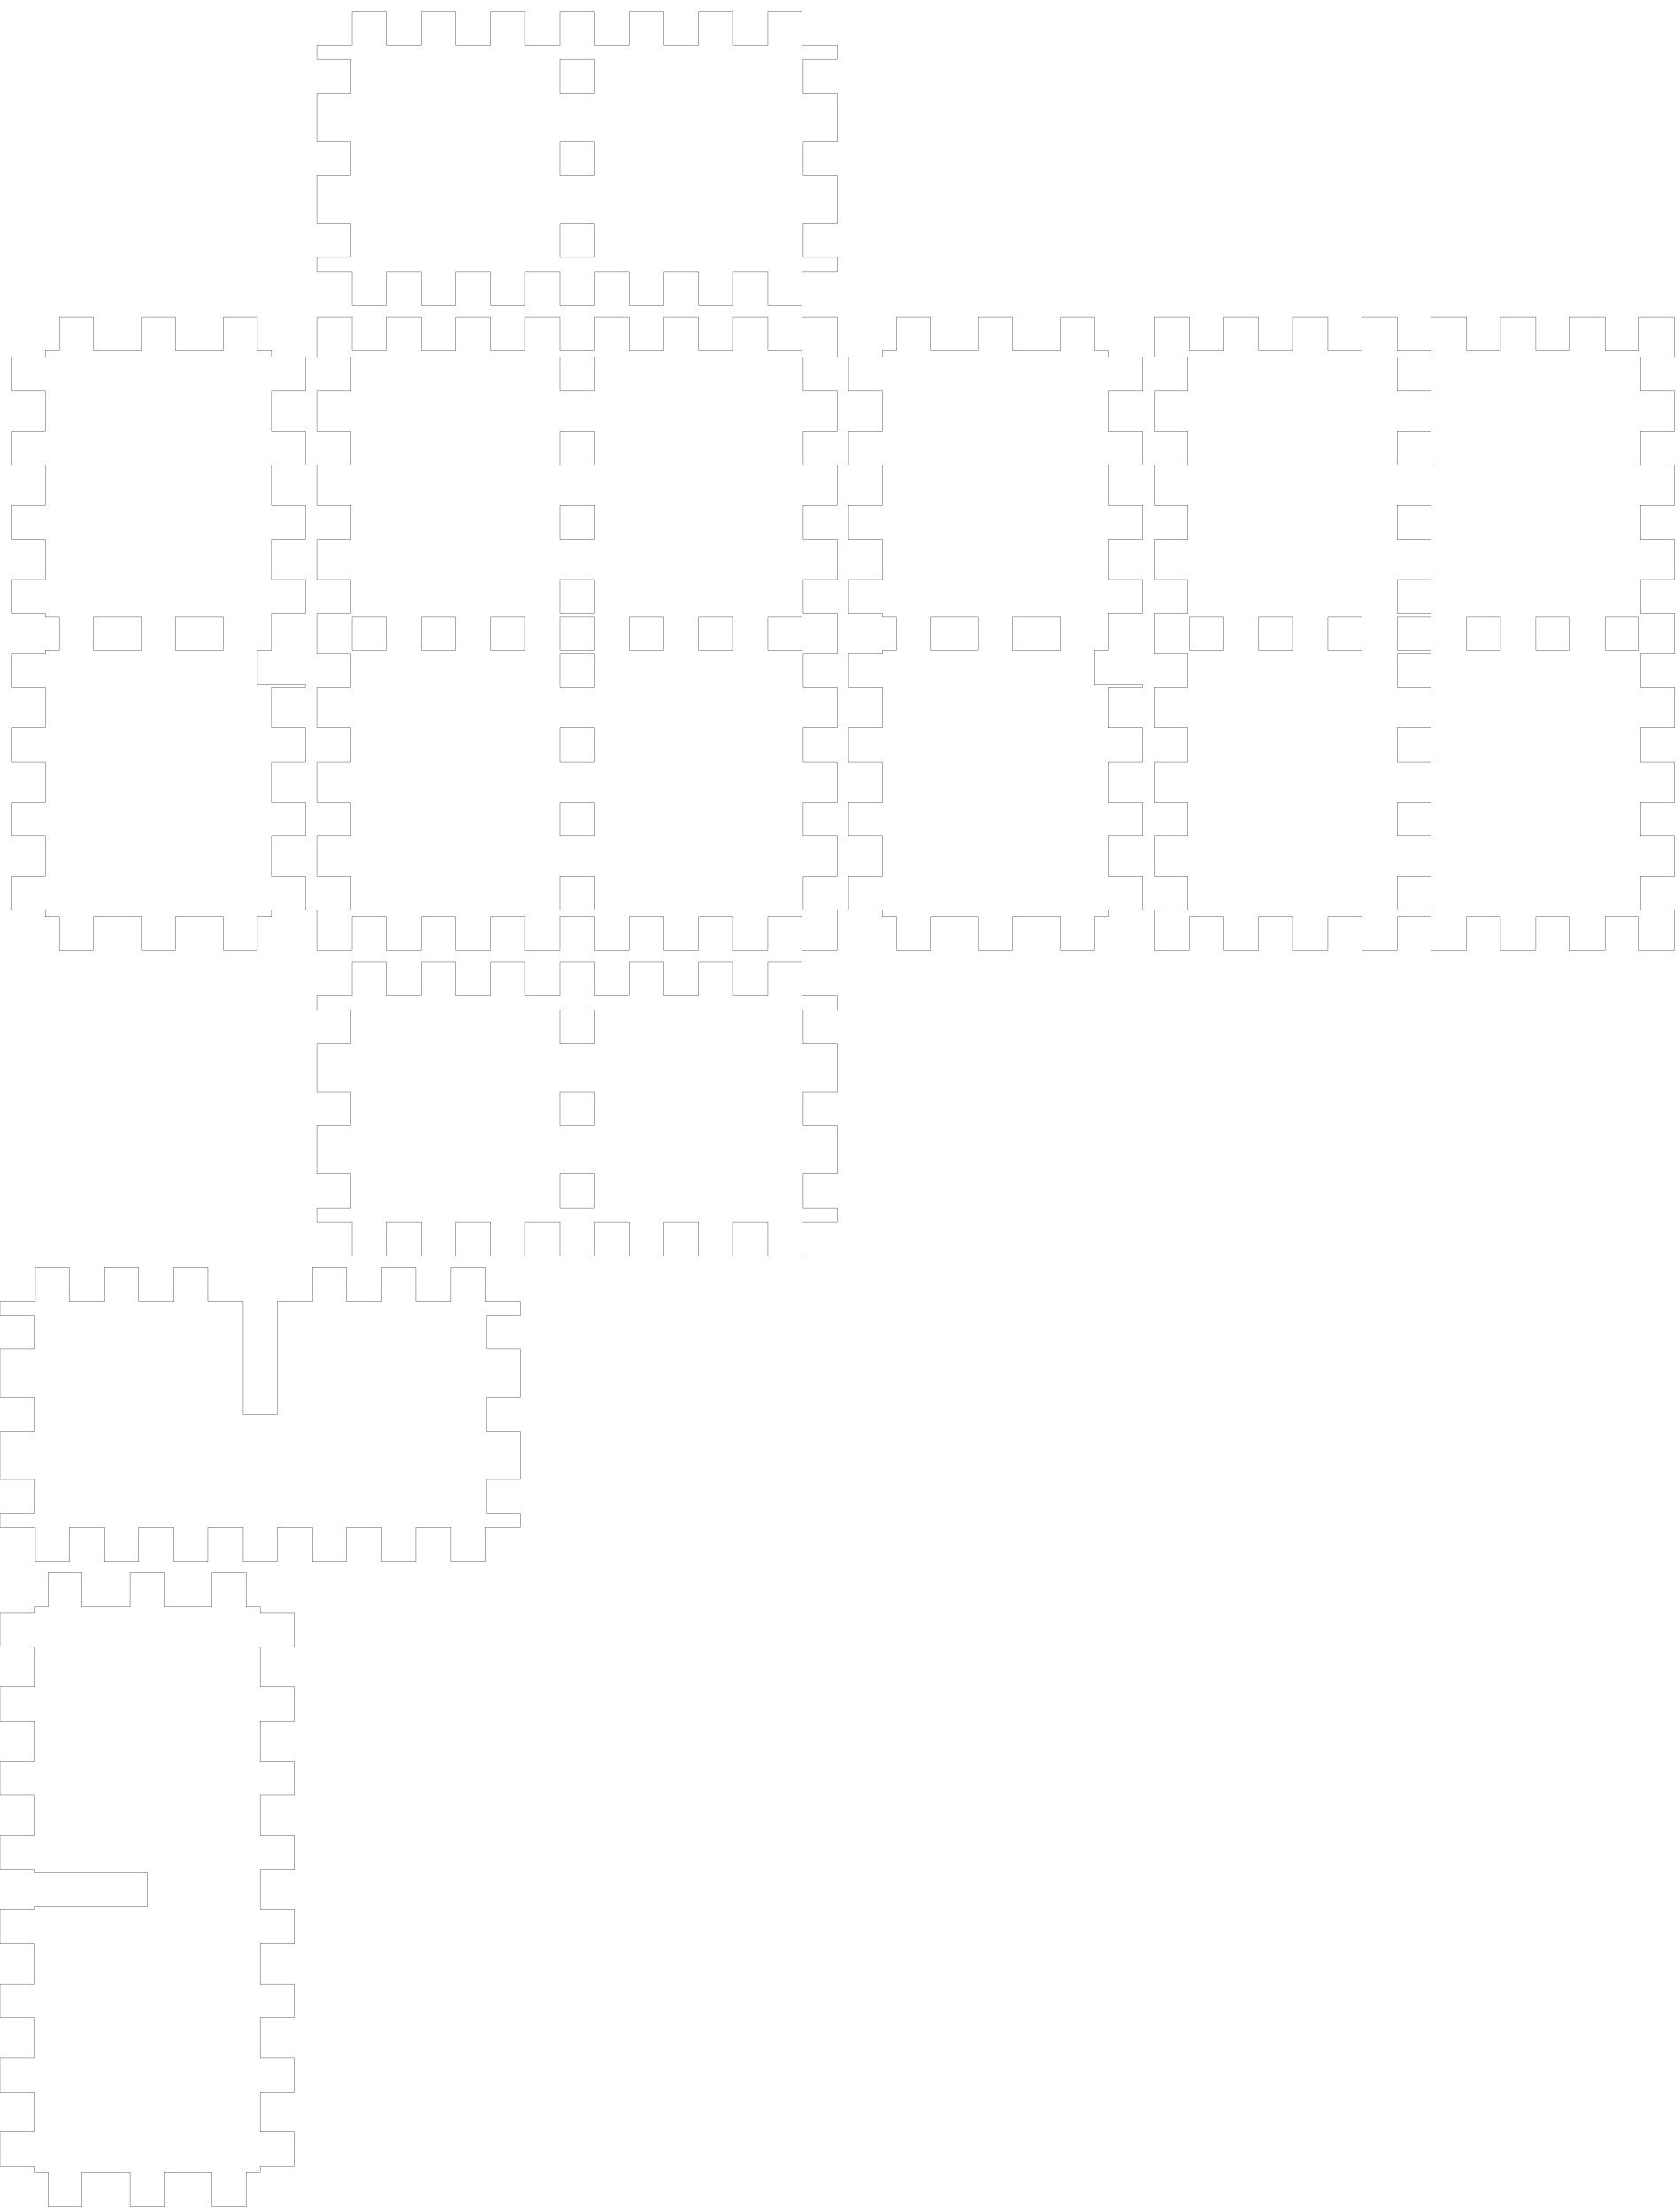
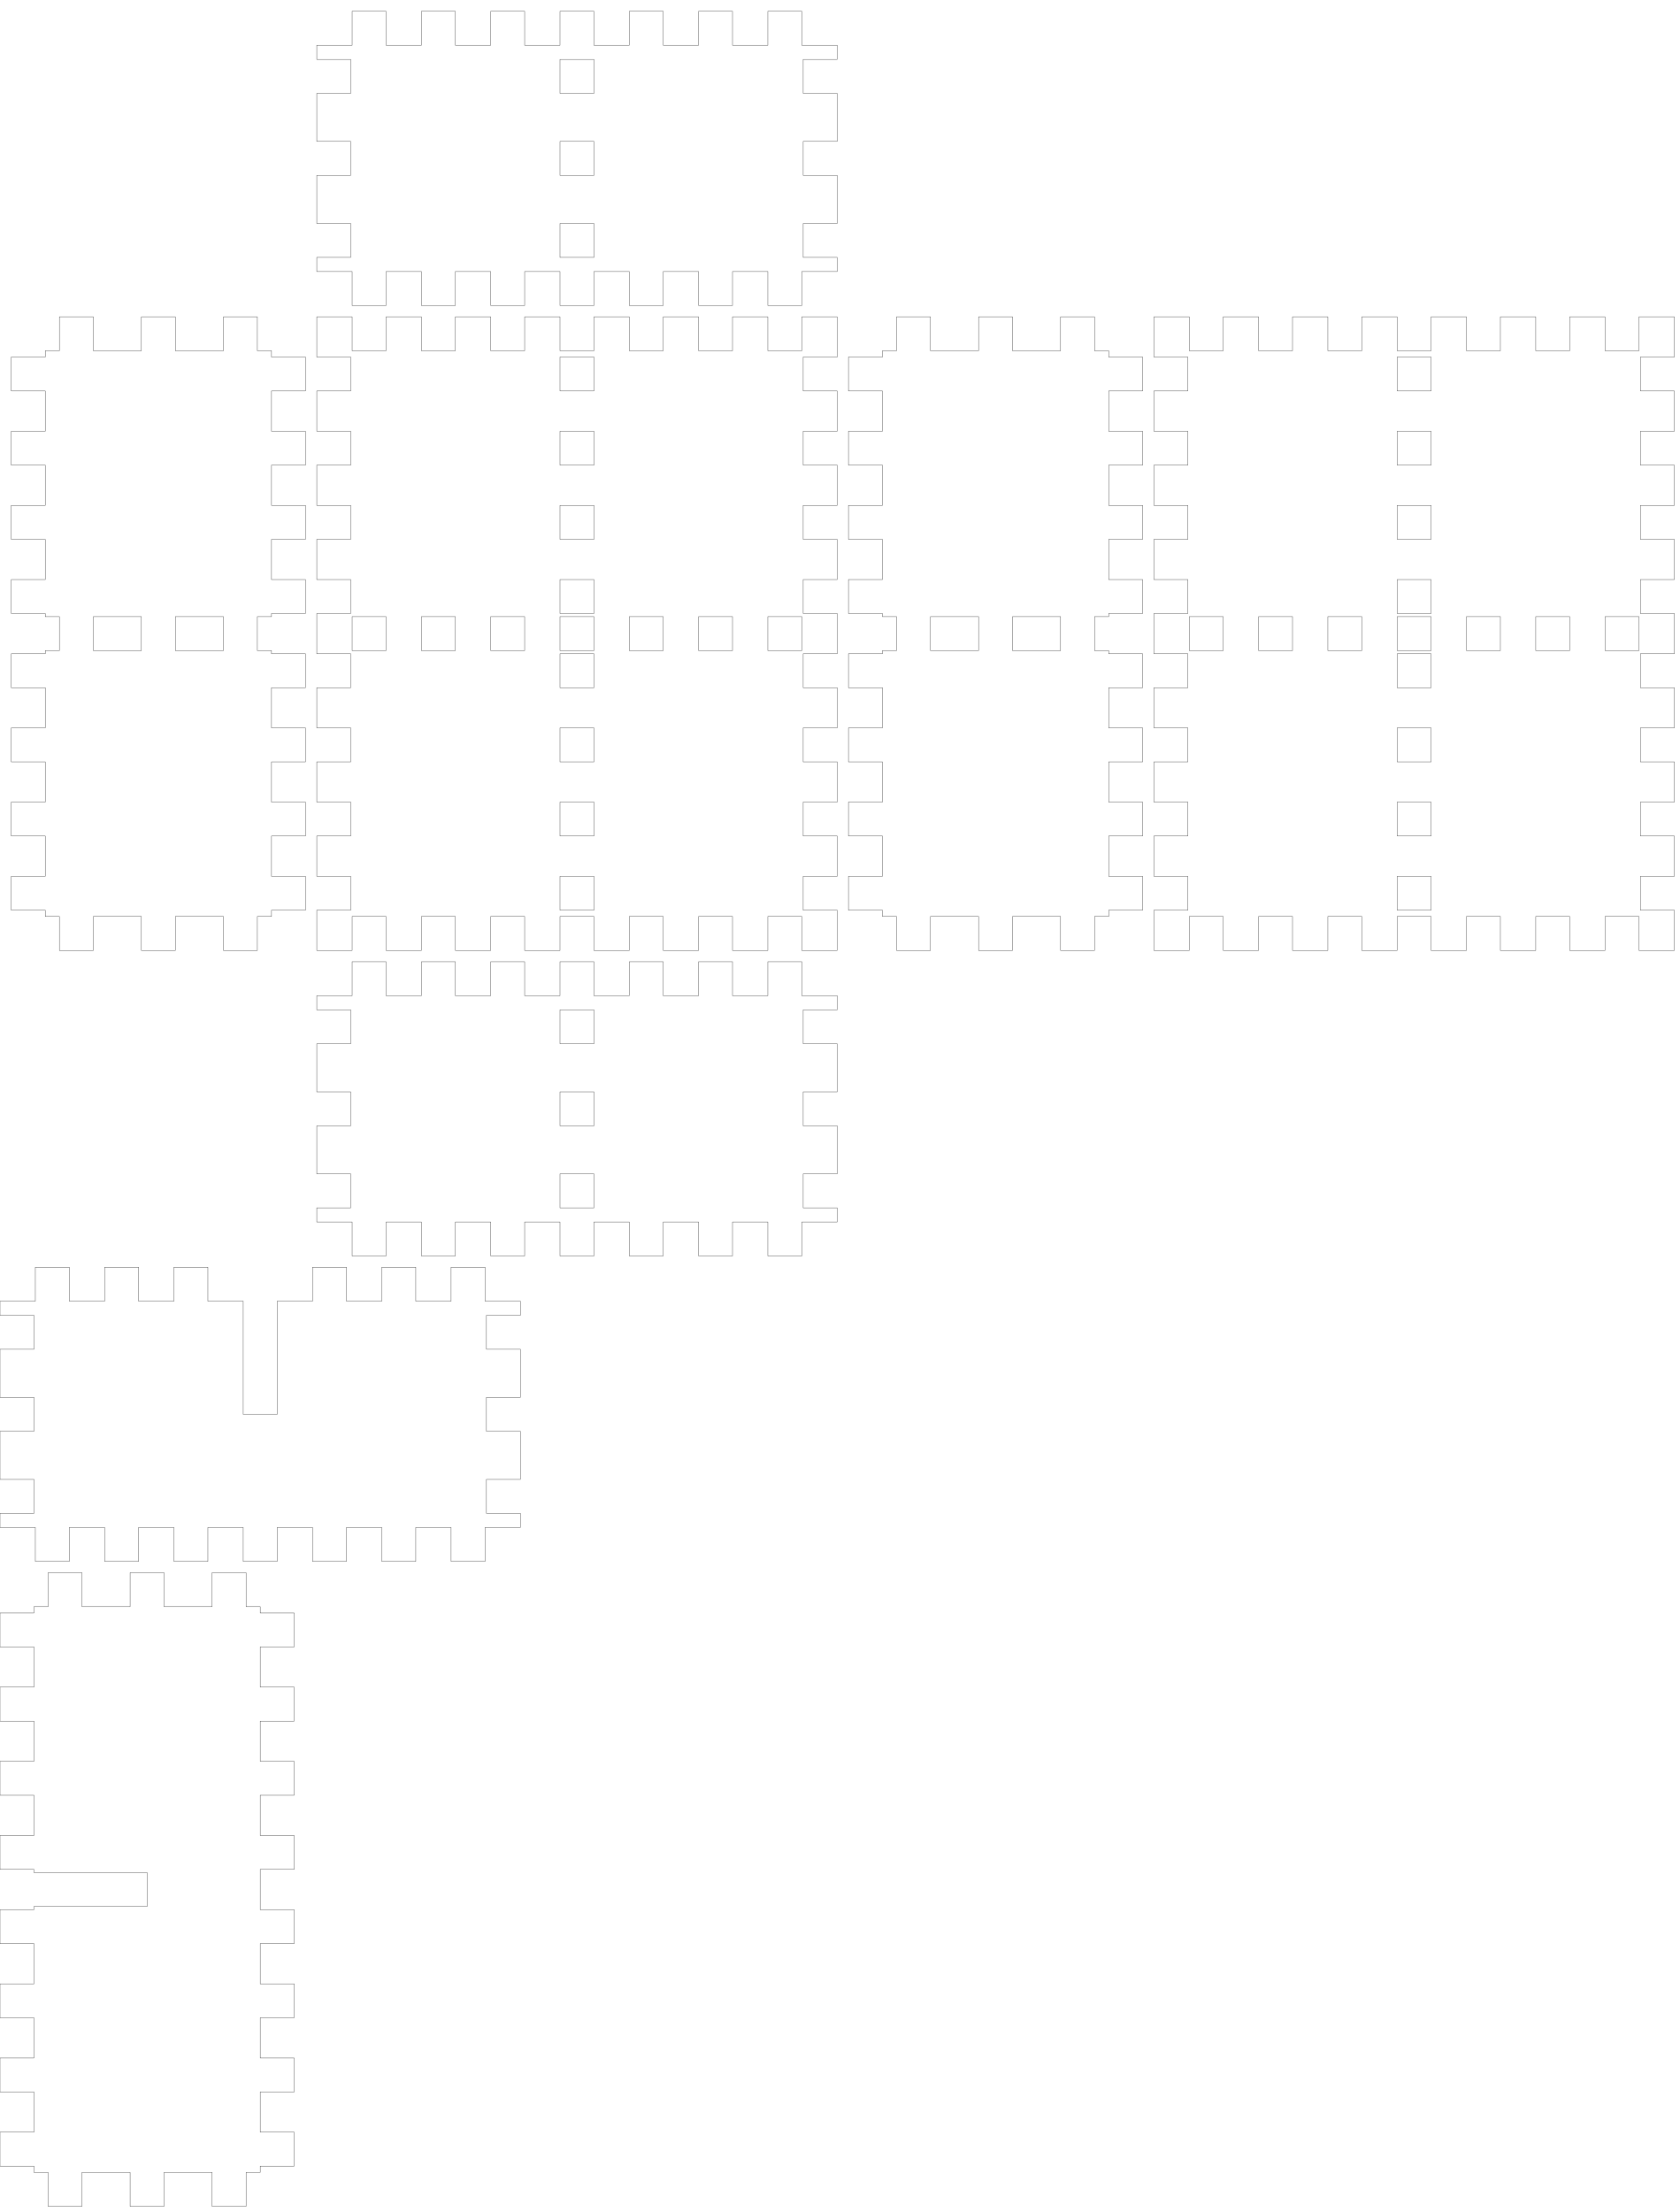
<svg xmlns="http://www.w3.org/2000/svg" width="297mm" height="391mm" viewBox="0 0 297 391" version="1.1" id="svg5">
  <defs id="defs2" />
  <g id="layer1">
-     <path id="piece_001" style="fill:none;stroke:#000000;stroke-width:0.051" d="M 56 178.5 L 62 178.5 L 62 184.5 L 56 184.5 L 56 193 L 62 193 L 62 199 L 56 199 L 56 207.5 L 62 207.5 L 62 213.5 L 56 213.5 L 56 216 L 62.25 216 L 62.25 222 L 68.25 222 L 68.25 216 L 74.5 216 L 74.5 222 L 80.5 222 L 80.5 216 L 86.75 216 L 86.75 222 L 92.75 222 L 92.75 216 L 99 216 L 99 222 L 105 222 L 105 216 L 111.25 216 L 111.25 222 L 117.25 222 L 117.25 216 L 123.5 216 L 123.5 222 L 129.5 222 L 129.5 216 L 135.75 216 L 135.75 222 L 141.75 222 L 141.75 216 L 148 216 L 148 213.5 L 142 213.5 L 142 207.5 L 148 207.5 L 148 199 L 142 199 L 142 193 L 148 193 L 148 184.5 L 142 184.5 L 142 178.5 L 148 178.5 L 148 176 L 141.75 176 L 141.75 170 L 135.75 170 L 135.75 176 L 129.5 176 L 129.5 170 L 123.5 170 L 123.5 176 L 117.25 176 L 117.25 170 L 111.25 170 L 111.25 176 L 105 176 L 105 170 L 99 170 L 99 176 L 92.75 176 L 92.75 170 L 86.75 170 L 86.75 176 L 80.5 176 L 80.5 170 L 74.5 170 L 74.5 176 L 68.25 176 L 68.25 170 L 62.25 170 L 62.25 176 L 56 176 L 56 178.5 Z M 99 178.5 L 105 178.5 L 105 184.5 L 99 184.5 L 99 178.5 Z M 99 199 L 99 193 L 105 193 L 105 199 L 99 199 Z M 99 213.5 L 99 207.5 L 105 207.5 L 105 213.5 L 99 213.5 Z" />
+     <path id="piece_001" style="fill:none;stroke:#000000;stroke-width:0.051" d="M 56 178.5 L 62 178.5 L 62 184.5 L 56 184.5 L 56 193 L 62 193 L 62 199 L 56 199 L 56 207.5 L 62 207.5 L 62 213.5 L 56 213.5 L 56 216 L 62.25 216 L 62.25 222 L 68.25 222 L 68.25 216 L 74.5 216 L 74.5 222 L 80.5 222 L 80.5 216 L 86.75 216 L 86.75 222 L 92.75 222 L 92.75 216 L 99 216 L 99 222 L 105 222 L 105 216 L 111.25 216 L 111.25 222 L 117.25 222 L 117.25 216 L 123.5 216 L 123.5 222 L 129.5 222 L 129.5 216 L 135.75 216 L 135.75 222 L 141.75 222 L 141.75 216 L 148 216 L 148 213.5 L 142 213.5 L 142 207.5 L 148 207.5 L 148 199 L 142 199 L 142 193 L 148 193 L 148 184.5 L 142 184.5 L 142 178.5 L 148 178.5 L 148 176 L 141.75 176 L 141.75 170 L 135.75 170 L 135.75 176 L 129.5 176 L 129.5 170 L 123.5 170 L 123.5 176 L 117.25 176 L 117.25 170 L 111.25 170 L 111.25 176 L 105 176 L 105 170 L 99 170 L 99 176 L 92.75 176 L 92.75 170 L 86.75 170 L 86.75 176 L 80.5 176 L 80.5 170 L 74.5 170 L 74.5 176 L 68.25 176 L 68.25 170 L 62.25 170 L 62.25 176 L 56 176 L 56 178.5 Z M 99 178.5 L 105 178.5 L 105 184.5 L 99 184.5 L 99 178.5 Z M 99 193 L 105 193 L 105 199 L 99 199 L 99 193 Z M 99 207.5 L 105 207.5 L 105 213.5 L 99 213.5 L 99 207.5 Z" />
    <path id="xdivider_001" style="fill:none;stroke:#000000;stroke-width:0.051" d="M 0 232.5 L 6 232.5 L 6 238.5 L 0 238.5 L 0 247 L 6 247 L 6 253 L 0 253 L 0 261.5 L 6 261.5 L 6 267.5 L 0 267.5 L 0 270 L 6.25 270 L 6.25 276 L 12.25 276 L 12.25 270 L 18.5 270 L 18.5 276 L 24.5 276 L 24.5 270 L 30.75 270 L 30.75 276 L 36.75 276 L 36.75 270 L 43 270 L 43 276 L 49 276 L 49 270 L 55.25 270 L 55.25 276 L 61.25 276 L 61.25 270 L 67.5 270 L 67.5 276 L 73.5 276 L 73.5 270 L 79.75 270 L 79.75 276 L 85.75 276 L 85.75 270 L 92 270 L 92 267.5 L 86 267.5 L 86 261.5 L 92 261.5 L 92 253 L 86 253 L 86 247 L 92 247 L 92 238.5 L 86 238.5 L 86 232.5 L 92 232.5 L 92 230 L 85.75 230 L 85.75 224 L 79.75 224 L 79.75 230 L 73.5 230 L 73.5 224 L 67.5 224 L 67.5 230 L 61.25 230 L 61.25 224 L 55.25 224 L 55.25 230 L 49 230 L 49 250 L 43 250 L 43 230 L 36.75 230 L 36.75 224 L 30.75 224 L 30.75 230 L 24.5 230 L 24.5 224 L 18.5 224 L 18.5 230 L 12.25 230 L 12.25 224 L 6.25 224 L 6.25 230 L 0 230 L 0 232.5 Z" />
-     <path id="piece_002" style="fill:none;stroke:#000000;stroke-width:0.051" d="M 8 63.111 L 2 63.111 L 2 69.111 L 8 69.111 L 8 76.222 L 2 76.222 L 2 82.222 L 8 82.222 L 8 89.333 L 2 89.333 L 2 95.333 L 8 95.333 L 8 102.444 L 2 102.444 L 2 108.444 L 8 108.444 L 8 109 L 10.5 109 L 10.5 115 L 8 115 L 8 115.556 L 2 115.556 L 2 121.556 L 8 121.556 L 8 128.667 L 2 128.667 L 2 134.667 L 8 134.667 L 8 141.778 L 2 141.778 L 2 147.778 L 8 147.778 L 8 154.889 L 2 154.889 L 2 160.889 L 8 160.889 L 8 162 L 10.5 162 L 10.5 168 L 16.5 168 L 16.5 162 L 25 162 L 25 168 L 31 168 L 31 162 L 39.5 162 L 39.5 168 L 45.5 168 L 45.5 162 L 48 162 L 48 160.889 L 54 160.889 L 54 154.889 L 48 154.889 L 48 147.778 L 54 147.778 L 54 141.778 L 48 141.778 L 48 134.667 L 54 134.667 L 54 128.667 L 48 128.667 L 48 121.556 L 54 121.556 L 54 121 L 45.5 121 L 45.5 115 L 48 115 L 48 108.444 L 54 108.444 L 54 102.444 L 48 102.444 L 48 95.333 L 54 95.333 L 54 89.333 L 48 89.333 L 48 82.222 L 54 82.222 L 54 76.222 L 48 76.222 L 48 69.111 L 54 69.111 L 54 63.111 L 48 63.111 L 48 62 L 45.5 62 L 45.5 56 L 39.5 56 L 39.5 62 L 31 62 L 31 56 L 25 56 L 25 62 L 16.5 62 L 16.5 56 L 10.5 56 L 10.5 62 L 8 62 L 8 63.111 Z M 25 115 L 16.5 115 L 16.5 109 L 25 109 L 25 115 Z M 39.5 115 L 31 115 L 31 109 L 39.5 109 L 39.5 115 Z" />
+     <path id="piece_002" style="fill:none;stroke:#000000;stroke-width:0.051" d="M 8 63.111 L 2 63.111 L 2 69.111 L 8 69.111 L 8 76.222 L 2 76.222 L 2 82.222 L 8 82.222 L 8 89.333 L 2 89.333 L 2 95.333 L 8 95.333 L 8 102.444 L 2 102.444 L 2 108.444 L 8 108.444 L 8 109 L 10.5 109 L 10.5 115 L 8 115 L 8 115.556 L 2 115.556 L 2 121.556 L 8 121.556 L 8 128.667 L 2 128.667 L 2 134.667 L 8 134.667 L 8 141.778 L 2 141.778 L 2 147.778 L 8 147.778 L 8 154.889 L 2 154.889 L 2 160.889 L 8 160.889 L 8 162 L 10.5 162 L 10.5 168 L 16.5 168 L 16.5 162 L 25 162 L 25 168 L 31 168 L 31 162 L 39.5 162 L 39.5 168 L 45.5 168 L 45.5 162 L 48 162 L 48 160.889 L 54 160.889 L 54 154.889 L 48 154.889 L 48 147.778 L 54 147.778 L 54 141.778 L 48 141.778 L 48 134.667 L 54 134.667 L 54 128.667 L 48 128.667 L 48 121.556 L 54 121.556 L 54 115.556 L 48 115.556 L 48 115 L 45.5 115 L 45.5 109 L 48 109 L 48 108.444 L 54 108.444 L 54 102.444 L 48 102.444 L 48 95.333 L 54 95.333 L 54 89.333 L 48 89.333 L 48 82.222 L 54 82.222 L 54 76.222 L 48 76.222 L 48 69.111 L 54 69.111 L 54 63.111 L 48 63.111 L 48 62 L 45.5 62 L 45.5 56 L 39.5 56 L 39.5 62 L 31 62 L 31 56 L 25 56 L 25 62 L 16.5 62 L 16.5 56 L 10.5 56 L 10.5 62 L 8 62 L 8 63.111 Z M 16.5 109 L 25 109 L 25 115 L 16.5 115 L 16.5 109 Z M 31 109 L 39.5 109 L 39.5 115 L 31 115 L 31 109 Z" />
    <path id="ydivider_001" style="fill:none;stroke:#000000;stroke-width:0.051" d="M 6 285.111 L 0 285.111 L 0 291.111 L 6 291.111 L 6 298.222 L 0 298.222 L 0 304.222 L 6 304.222 L 6 311.333 L 0 311.333 L 0 317.333 L 6 317.333 L 6 324.444 L 0 324.444 L 0 330.444 L 6 330.444 L 6 331 L 26 331 L 26 337 L 6 337 L 6 337.556 L 0 337.556 L 0 343.556 L 6 343.556 L 6 350.667 L 0 350.667 L 0 356.667 L 6 356.667 L 6 363.778 L 0 363.778 L 0 369.778 L 6 369.778 L 6 376.889 L 0 376.889 L 0 382.889 L 6 382.889 L 6 384 L 8.5 384 L 8.5 390 L 14.5 390 L 14.5 384 L 23 384 L 23 390 L 29 390 L 29 384 L 37.5 384 L 37.5 390 L 43.5 390 L 43.5 384 L 46 384 L 46 382.889 L 52 382.889 L 52 376.889 L 46 376.889 L 46 369.778 L 52 369.778 L 52 363.778 L 46 363.778 L 46 356.667 L 52 356.667 L 52 350.667 L 46 350.667 L 46 343.556 L 52 343.556 L 52 337.556 L 46 337.556 L 46 330.444 L 52 330.444 L 52 324.444 L 46 324.444 L 46 317.333 L 52 317.333 L 52 311.333 L 46 311.333 L 46 304.222 L 52 304.222 L 52 298.222 L 46 298.222 L 46 291.111 L 52 291.111 L 52 285.111 L 46 285.111 L 46 284 L 43.5 284 L 43.5 278 L 37.5 278 L 37.5 284 L 29 284 L 29 278 L 23 278 L 23 284 L 14.5 284 L 14.5 278 L 8.5 278 L 8.5 284 L 6 284 L 6 285.111 Z" />
-     <path id="piece_003" style="fill:none;stroke:#000000;stroke-width:0.051" d="M 56 63.111 L 62 63.111 L 62 69.111 L 56 69.111 L 56 76.222 L 62 76.222 L 62 82.222 L 56 82.222 L 56 89.333 L 62 89.333 L 62 95.333 L 56 95.333 L 56 102.444 L 62 102.444 L 62 108.444 L 56 108.444 L 56 115.556 L 62 115.556 L 62 121.556 L 56 121.556 L 56 128.667 L 62 128.667 L 62 134.667 L 56 134.667 L 56 141.778 L 62 141.778 L 62 147.778 L 56 147.778 L 56 154.889 L 62 154.889 L 62 160.889 L 56 160.889 L 56 168 L 62.25 168 L 62.25 162 L 68.25 162 L 68.25 168 L 74.5 168 L 74.5 162 L 80.5 162 L 80.5 168 L 86.75 168 L 86.75 162 L 92.75 162 L 92.75 168 L 99 168 L 99 162 L 105 162 L 105 168 L 111.25 168 L 111.25 162 L 117.25 162 L 117.25 168 L 123.5 168 L 123.5 162 L 129.5 162 L 129.5 168 L 135.75 168 L 135.75 162 L 141.75 162 L 141.75 168 L 148 168 L 148 160.889 L 142 160.889 L 142 154.889 L 148 154.889 L 148 147.778 L 142 147.778 L 142 141.778 L 148 141.778 L 148 134.667 L 142 134.667 L 142 128.667 L 148 128.667 L 148 121.556 L 142 121.556 L 142 115.556 L 148 115.556 L 148 108.444 L 142 108.444 L 142 102.444 L 148 102.444 L 148 95.333 L 142 95.333 L 142 89.333 L 148 89.333 L 148 82.222 L 142 82.222 L 142 76.222 L 148 76.222 L 148 69.111 L 142 69.111 L 142 63.111 L 148 63.111 L 148 56 L 141.75 56 L 141.75 62 L 135.75 62 L 135.75 56 L 129.5 56 L 129.5 62 L 123.5 62 L 123.5 56 L 117.25 56 L 117.25 62 L 111.25 62 L 111.25 56 L 105 56 L 105 62 L 99 62 L 99 56 L 92.75 56 L 92.75 62 L 86.75 62 L 86.75 56 L 80.5 56 L 80.5 62 L 74.5 62 L 74.5 56 L 68.25 56 L 68.25 62 L 62.25 62 L 62.25 56 L 56 56 L 56 63.111 Z M 105 69.111 L 99 69.111 L 99 63.111 L 105 63.111 L 105 69.111 Z M 105 76.222 L 105 82.222 L 99 82.222 L 99 76.222 L 105 76.222 Z M 105 89.333 L 105 95.333 L 99 95.333 L 99 89.333 L 105 89.333 Z M 105 102.444 L 105 108.444 L 99 108.444 L 99 102.444 L 105 102.444 Z M 62.25 109 L 68.25 109 L 68.25 115 L 62.25 115 L 62.25 109 Z M 74.5 109 L 80.5 109 L 80.5 115 L 74.5 115 L 74.5 109 Z M 86.75 109 L 92.75 109 L 92.75 115 L 86.75 115 L 86.75 109 Z M 99 109 L 105 109 L 105 115 L 99 115 L 99 109 Z M 111.25 109 L 117.25 109 L 117.25 115 L 111.25 115 L 111.25 109 Z M 123.5 109 L 129.5 109 L 129.5 115 L 123.5 115 L 123.5 109 Z M 135.75 109 L 141.75 109 L 141.75 115 L 135.75 115 L 135.75 109 Z M 105 115.556 L 105 121.556 L 99 121.556 L 99 115.556 L 105 115.556 Z M 105 128.667 L 105 134.667 L 99 134.667 L 99 128.667 L 105 128.667 Z M 105 141.778 L 105 147.778 L 99 147.778 L 99 141.778 L 105 141.778 Z M 105 154.889 L 105 160.889 L 99 160.889 L 99 154.889 L 105 154.889 Z" />
-     <path id="piece_004" style="fill:none;stroke:#000000;stroke-width:0.051" d="M 156 63.111 L 150 63.111 L 150 69.111 L 156 69.111 L 156 76.222 L 150 76.222 L 150 82.222 L 156 82.222 L 156 89.333 L 150 89.333 L 150 95.333 L 156 95.333 L 156 102.444 L 150 102.444 L 150 108.444 L 156 108.444 L 156 109 L 158.5 109 L 158.5 115 L 156 115 L 156 115.556 L 150 115.556 L 150 121.556 L 156 121.556 L 156 128.667 L 150 128.667 L 150 134.667 L 156 134.667 L 156 141.778 L 150 141.778 L 150 147.778 L 156 147.778 L 156 154.889 L 150 154.889 L 150 160.889 L 156 160.889 L 156 162 L 158.5 162 L 158.5 168 L 164.5 168 L 164.5 162 L 173 162 L 173 168 L 179 168 L 179 162 L 187.5 162 L 187.5 168 L 193.5 168 L 193.5 162 L 196 162 L 196 160.889 L 202 160.889 L 202 154.889 L 196 154.889 L 196 147.778 L 202 147.778 L 202 141.778 L 196 141.778 L 196 134.667 L 202 134.667 L 202 128.667 L 196 128.667 L 196 121.556 L 202 121.556 L 202 121 L 193.5 121 L 193.5 115 L 196 115 L 196 108.444 L 202 108.444 L 202 102.444 L 196 102.444 L 196 95.333 L 202 95.333 L 202 89.333 L 196 89.333 L 196 82.222 L 202 82.222 L 202 76.222 L 196 76.222 L 196 69.111 L 202 69.111 L 202 63.111 L 196 63.111 L 196 62 L 193.5 62 L 193.5 56 L 187.5 56 L 187.5 62 L 179 62 L 179 56 L 173 56 L 173 62 L 164.5 62 L 164.5 56 L 158.5 56 L 158.5 62 L 156 62 L 156 63.111 Z M 173 115 L 164.5 115 L 164.5 109 L 173 109 L 173 115 Z M 187.5 115 L 179 115 L 179 109 L 187.5 109 L 187.5 115 Z" />
-     <path id="piece_005" style="fill:none;stroke:#000000;stroke-width:0.051" d="M 204 63.111 L 210 63.111 L 210 69.111 L 204 69.111 L 204 76.222 L 210 76.222 L 210 82.222 L 204 82.222 L 204 89.333 L 210 89.333 L 210 95.333 L 204 95.333 L 204 102.444 L 210 102.444 L 210 108.444 L 204 108.444 L 204 115.556 L 210 115.556 L 210 121.556 L 204 121.556 L 204 128.667 L 210 128.667 L 210 134.667 L 204 134.667 L 204 141.778 L 210 141.778 L 210 147.778 L 204 147.778 L 204 154.889 L 210 154.889 L 210 160.889 L 204 160.889 L 204 168 L 210.25 168 L 210.25 162 L 216.25 162 L 216.25 168 L 222.5 168 L 222.5 162 L 228.5 162 L 228.5 168 L 234.75 168 L 234.75 162 L 240.75 162 L 240.75 168 L 247 168 L 247 162 L 253 162 L 253 168 L 259.25 168 L 259.25 162 L 265.25 162 L 265.25 168 L 271.5 168 L 271.5 162 L 277.5 162 L 277.5 168 L 283.75 168 L 283.75 162 L 289.75 162 L 289.75 168 L 296 168 L 296 160.889 L 290 160.889 L 290 154.889 L 296 154.889 L 296 147.778 L 290 147.778 L 290 141.778 L 296 141.778 L 296 134.667 L 290 134.667 L 290 128.667 L 296 128.667 L 296 121.556 L 290 121.556 L 290 115.556 L 296 115.556 L 296 108.444 L 290 108.444 L 290 102.444 L 296 102.444 L 296 95.333 L 290 95.333 L 290 89.333 L 296 89.333 L 296 82.222 L 290 82.222 L 290 76.222 L 296 76.222 L 296 69.111 L 290 69.111 L 290 63.111 L 296 63.111 L 296 56 L 289.75 56 L 289.75 62 L 283.75 62 L 283.75 56 L 277.5 56 L 277.5 62 L 271.5 62 L 271.5 56 L 265.25 56 L 265.25 62 L 259.25 62 L 259.25 56 L 253 56 L 253 62 L 247 62 L 247 56 L 240.75 56 L 240.75 62 L 234.75 62 L 234.75 56 L 228.5 56 L 228.5 62 L 222.5 62 L 222.5 56 L 216.25 56 L 216.25 62 L 210.25 62 L 210.25 56 L 204 56 L 204 63.111 Z M 253 69.111 L 247 69.111 L 247 63.111 L 253 63.111 L 253 69.111 Z M 253 76.222 L 253 82.222 L 247 82.222 L 247 76.222 L 253 76.222 Z M 253 89.333 L 253 95.333 L 247 95.333 L 247 89.333 L 253 89.333 Z M 253 102.444 L 253 108.444 L 247 108.444 L 247 102.444 L 253 102.444 Z M 210.25 109 L 216.25 109 L 216.25 115 L 210.25 115 L 210.25 109 Z M 222.5 109 L 228.5 109 L 228.5 115 L 222.5 115 L 222.5 109 Z M 234.75 109 L 240.75 109 L 240.75 115 L 234.75 115 L 234.75 109 Z M 247 109 L 253 109 L 253 115 L 247 115 L 247 109 Z M 259.25 109 L 265.25 109 L 265.25 115 L 259.25 115 L 259.25 109 Z M 271.5 109 L 277.5 109 L 277.5 115 L 271.5 115 L 271.5 109 Z M 283.75 109 L 289.75 109 L 289.75 115 L 283.75 115 L 283.75 109 Z M 253 115.556 L 253 121.556 L 247 121.556 L 247 115.556 L 253 115.556 Z M 253 128.667 L 253 134.667 L 247 134.667 L 247 128.667 L 253 128.667 Z M 253 141.778 L 253 147.778 L 247 147.778 L 247 141.778 L 253 141.778 Z M 253 154.889 L 253 160.889 L 247 160.889 L 247 154.889 L 253 154.889 Z" />
-     <path id="piece_006" style="fill:none;stroke:#000000;stroke-width:0.051" d="M 56 10.5 L 62 10.5 L 62 16.5 L 56 16.5 L 56 25 L 62 25 L 62 31 L 56 31 L 56 39.5 L 62 39.5 L 62 45.5 L 56 45.5 L 56 48 L 62.25 48 L 62.25 54 L 68.25 54 L 68.25 48 L 74.5 48 L 74.5 54 L 80.5 54 L 80.5 48 L 86.75 48 L 86.75 54 L 92.75 54 L 92.75 48 L 99 48 L 99 54 L 105 54 L 105 48 L 111.25 48 L 111.25 54 L 117.25 54 L 117.25 48 L 123.5 48 L 123.5 54 L 129.5 54 L 129.5 48 L 135.75 48 L 135.75 54 L 141.75 54 L 141.75 48 L 148 48 L 148 45.5 L 142 45.5 L 142 39.5 L 148 39.5 L 148 31 L 142 31 L 142 25 L 148 25 L 148 16.5 L 142 16.5 L 142 10.5 L 148 10.5 L 148 8 L 141.75 8 L 141.75 2 L 135.75 2 L 135.75 8 L 129.5 8 L 129.5 2 L 123.5 2 L 123.5 8 L 117.25 8 L 117.25 2 L 111.25 2 L 111.25 8 L 105 8 L 105 2 L 99 2 L 99 8 L 92.75 8 L 92.75 2 L 86.75 2 L 86.75 8 L 80.5 8 L 80.5 2 L 74.5 2 L 74.5 8 L 68.25 8 L 68.25 2 L 62.25 2 L 62.25 8 L 56 8 L 56 10.5 Z M 99 10.5 L 105 10.5 L 105 16.5 L 99 16.5 L 99 10.5 Z M 99 31 L 99 25 L 105 25 L 105 31 L 99 31 Z M 99 45.5 L 99 39.5 L 105 39.5 L 105 45.5 L 99 45.5 Z" />
+     <path id="piece_003" style="fill:none;stroke:#000000;stroke-width:0.051" d="M 56 63.111 L 62 63.111 L 62 69.111 L 56 69.111 L 56 76.222 L 62 76.222 L 62 82.222 L 56 82.222 L 56 89.333 L 62 89.333 L 62 95.333 L 56 95.333 L 56 102.444 L 62 102.444 L 62 108.444 L 56 108.444 L 56 115.556 L 62 115.556 L 62 121.556 L 56 121.556 L 56 128.667 L 62 128.667 L 62 134.667 L 56 134.667 L 56 141.778 L 62 141.778 L 62 147.778 L 56 147.778 L 56 154.889 L 62 154.889 L 62 160.889 L 56 160.889 L 56 168 L 62.25 168 L 62.25 162 L 68.25 162 L 68.25 168 L 74.5 168 L 74.5 162 L 80.5 162 L 80.5 168 L 86.75 168 L 86.75 162 L 92.75 162 L 92.75 168 L 99 168 L 99 162 L 105 162 L 105 168 L 111.25 168 L 111.25 162 L 117.25 162 L 117.25 168 L 123.5 168 L 123.5 162 L 129.5 162 L 129.5 168 L 135.75 168 L 135.75 162 L 141.75 162 L 141.75 168 L 148 168 L 148 160.889 L 142 160.889 L 142 154.889 L 148 154.889 L 148 147.778 L 142 147.778 L 142 141.778 L 148 141.778 L 148 134.667 L 142 134.667 L 142 128.667 L 148 128.667 L 148 121.556 L 142 121.556 L 142 115.556 L 148 115.556 L 148 108.444 L 142 108.444 L 142 102.444 L 148 102.444 L 148 95.333 L 142 95.333 L 142 89.333 L 148 89.333 L 148 82.222 L 142 82.222 L 142 76.222 L 148 76.222 L 148 69.111 L 142 69.111 L 142 63.111 L 148 63.111 L 148 56 L 141.75 56 L 141.75 62 L 135.75 62 L 135.75 56 L 129.5 56 L 129.5 62 L 123.5 62 L 123.5 56 L 117.25 56 L 117.25 62 L 111.25 62 L 111.25 56 L 105 56 L 105 62 L 99 62 L 99 56 L 92.75 56 L 92.75 62 L 86.75 62 L 86.75 56 L 80.5 56 L 80.5 62 L 74.5 62 L 74.5 56 L 68.25 56 L 68.25 62 L 62.25 62 L 62.25 56 L 56 56 L 56 63.111 Z M 111.25 109 L 117.25 109 L 117.25 115 L 111.25 115 L 111.25 109 Z M 123.5 109 L 129.5 109 L 129.5 115 L 123.5 115 L 123.5 109 Z M 135.75 109 L 141.75 109 L 141.75 115 L 135.75 115 L 135.75 109 Z M 62.25 109 L 68.25 109 L 68.25 115 L 62.25 115 L 62.25 109 Z M 74.5 109 L 80.5 109 L 80.5 115 L 74.5 115 L 74.5 109 Z M 86.75 109 L 92.75 109 L 92.75 115 L 86.75 115 L 86.75 109 Z M 99 102.444 L 105 102.444 L 105 108.444 L 99 108.444 L 99 102.444 Z M 99 109 L 105 109 L 105 115 L 99 115 L 99 109 Z M 99 115.556 L 105 115.556 L 105 121.556 L 99 121.556 L 99 115.556 Z M 99 128.667 L 105 128.667 L 105 134.667 L 99 134.667 L 99 128.667 Z M 99 141.778 L 105 141.778 L 105 147.778 L 99 147.778 L 99 141.778 Z M 99 154.889 L 105 154.889 L 105 160.889 L 99 160.889 L 99 154.889 Z M 99 63.111 L 105 63.111 L 105 69.111 L 99 69.111 L 99 63.111 Z M 99 76.222 L 105 76.222 L 105 82.222 L 99 82.222 L 99 76.222 Z M 99 89.333 L 105 89.333 L 105 95.333 L 99 95.333 L 99 89.333 Z" />
+     <path id="piece_004" style="fill:none;stroke:#000000;stroke-width:0.051" d="M 156 63.111 L 150 63.111 L 150 69.111 L 156 69.111 L 156 76.222 L 150 76.222 L 150 82.222 L 156 82.222 L 156 89.333 L 150 89.333 L 150 95.333 L 156 95.333 L 156 102.444 L 150 102.444 L 150 108.444 L 156 108.444 L 156 109 L 158.5 109 L 158.5 115 L 156 115 L 156 115.556 L 150 115.556 L 150 121.556 L 156 121.556 L 156 128.667 L 150 128.667 L 150 134.667 L 156 134.667 L 156 141.778 L 150 141.778 L 150 147.778 L 156 147.778 L 156 154.889 L 150 154.889 L 150 160.889 L 156 160.889 L 156 162 L 158.5 162 L 158.5 168 L 164.5 168 L 164.5 162 L 173 162 L 173 168 L 179 168 L 179 162 L 187.5 162 L 187.5 168 L 193.5 168 L 193.5 162 L 196 162 L 196 160.889 L 202 160.889 L 202 154.889 L 196 154.889 L 196 147.778 L 202 147.778 L 202 141.778 L 196 141.778 L 196 134.667 L 202 134.667 L 202 128.667 L 196 128.667 L 196 121.556 L 202 121.556 L 202 115.556 L 196 115.556 L 196 115 L 193.5 115 L 193.5 109 L 196 109 L 196 108.444 L 202 108.444 L 202 102.444 L 196 102.444 L 196 95.333 L 202 95.333 L 202 89.333 L 196 89.333 L 196 82.222 L 202 82.222 L 202 76.222 L 196 76.222 L 196 69.111 L 202 69.111 L 202 63.111 L 196 63.111 L 196 62 L 193.5 62 L 193.5 56 L 187.5 56 L 187.5 62 L 179 62 L 179 56 L 173 56 L 173 62 L 164.5 62 L 164.5 56 L 158.5 56 L 158.5 62 L 156 62 L 156 63.111 Z M 164.5 109 L 173 109 L 173 115 L 164.5 115 L 164.5 109 Z M 179 109 L 187.5 109 L 187.5 115 L 179 115 L 179 109 Z" />
+     <path id="piece_005" style="fill:none;stroke:#000000;stroke-width:0.051" d="M 204 63.111 L 210 63.111 L 210 69.111 L 204 69.111 L 204 76.222 L 210 76.222 L 210 82.222 L 204 82.222 L 204 89.333 L 210 89.333 L 210 95.333 L 204 95.333 L 204 102.444 L 210 102.444 L 210 108.444 L 204 108.444 L 204 115.556 L 210 115.556 L 210 121.556 L 204 121.556 L 204 128.667 L 210 128.667 L 210 134.667 L 204 134.667 L 204 141.778 L 210 141.778 L 210 147.778 L 204 147.778 L 204 154.889 L 210 154.889 L 210 160.889 L 204 160.889 L 204 168 L 210.25 168 L 210.25 162 L 216.25 162 L 216.25 168 L 222.5 168 L 222.5 162 L 228.5 162 L 228.5 168 L 234.75 168 L 234.75 162 L 240.75 162 L 240.75 168 L 247 168 L 247 162 L 253 162 L 253 168 L 259.25 168 L 259.25 162 L 265.25 162 L 265.25 168 L 271.5 168 L 271.5 162 L 277.5 162 L 277.5 168 L 283.75 168 L 283.75 162 L 289.75 162 L 289.75 168 L 296 168 L 296 160.889 L 290 160.889 L 290 154.889 L 296 154.889 L 296 147.778 L 290 147.778 L 290 141.778 L 296 141.778 L 296 134.667 L 290 134.667 L 290 128.667 L 296 128.667 L 296 121.556 L 290 121.556 L 290 115.556 L 296 115.556 L 296 108.444 L 290 108.444 L 290 102.444 L 296 102.444 L 296 95.333 L 290 95.333 L 290 89.333 L 296 89.333 L 296 82.222 L 290 82.222 L 290 76.222 L 296 76.222 L 296 69.111 L 290 69.111 L 290 63.111 L 296 63.111 L 296 56 L 289.75 56 L 289.75 62 L 283.75 62 L 283.75 56 L 277.5 56 L 277.5 62 L 271.5 62 L 271.5 56 L 265.25 56 L 265.25 62 L 259.25 62 L 259.25 56 L 253 56 L 253 62 L 247 62 L 247 56 L 240.75 56 L 240.75 62 L 234.75 62 L 234.75 56 L 228.5 56 L 228.5 62 L 222.5 62 L 222.5 56 L 216.25 56 L 216.25 62 L 210.25 62 L 210.25 56 L 204 56 L 204 63.111 Z M 210.25 109 L 216.25 109 L 216.25 115 L 210.25 115 L 210.25 109 Z M 222.5 109 L 228.5 109 L 228.5 115 L 222.5 115 L 222.5 109 Z M 234.75 109 L 240.75 109 L 240.75 115 L 234.75 115 L 234.75 109 Z M 247 102.444 L 253 102.444 L 253 108.444 L 247 108.444 L 247 102.444 Z M 247 109 L 253 109 L 253 115 L 247 115 L 247 109 Z M 247 115.556 L 253 115.556 L 253 121.556 L 247 121.556 L 247 115.556 Z M 247 128.667 L 253 128.667 L 253 134.667 L 247 134.667 L 247 128.667 Z M 247 141.778 L 253 141.778 L 253 147.778 L 247 147.778 L 247 141.778 Z M 247 154.889 L 253 154.889 L 253 160.889 L 247 160.889 L 247 154.889 Z M 247 63.111 L 253 63.111 L 253 69.111 L 247 69.111 L 247 63.111 Z M 247 76.222 L 253 76.222 L 253 82.222 L 247 82.222 L 247 76.222 Z M 247 89.333 L 253 89.333 L 253 95.333 L 247 95.333 L 247 89.333 Z M 259.25 109 L 265.25 109 L 265.25 115 L 259.25 115 L 259.25 109 Z M 271.5 109 L 277.5 109 L 277.5 115 L 271.5 115 L 271.5 109 Z M 283.75 109 L 289.75 109 L 289.75 115 L 283.75 115 L 283.75 109 Z" />
+     <path id="piece_006" style="fill:none;stroke:#000000;stroke-width:0.051" d="M 56 10.5 L 62 10.5 L 62 16.5 L 56 16.5 L 56 25 L 62 25 L 62 31 L 56 31 L 56 39.5 L 62 39.5 L 62 45.5 L 56 45.5 L 56 48 L 62.25 48 L 62.25 54 L 68.25 54 L 68.25 48 L 74.5 48 L 74.5 54 L 80.5 54 L 80.5 48 L 86.75 48 L 86.75 54 L 92.75 54 L 92.75 48 L 99 48 L 99 54 L 105 54 L 105 48 L 111.25 48 L 111.25 54 L 117.25 54 L 117.25 48 L 123.5 48 L 123.5 54 L 129.5 54 L 129.5 48 L 135.75 48 L 135.75 54 L 141.75 54 L 141.75 48 L 148 48 L 148 45.5 L 142 45.5 L 142 39.5 L 148 39.5 L 148 31 L 142 31 L 142 25 L 148 25 L 148 16.5 L 142 16.5 L 142 10.5 L 148 10.5 L 148 8 L 141.75 8 L 141.75 2 L 135.75 2 L 135.75 8 L 129.5 8 L 129.5 2 L 123.5 2 L 123.5 8 L 117.25 8 L 117.25 2 L 111.25 2 L 111.25 8 L 105 8 L 105 2 L 99 2 L 99 8 L 92.75 8 L 92.75 2 L 86.75 2 L 86.75 8 L 80.5 8 L 80.5 2 L 74.5 2 L 74.5 8 L 68.25 8 L 68.25 2 L 62.25 2 L 62.25 8 L 56 8 L 56 10.5 Z M 99 10.5 L 105 10.5 L 105 16.5 L 99 16.5 L 99 10.5 Z M 99 25 L 105 25 L 105 31 L 99 31 L 99 25 Z M 99 39.5 L 105 39.5 L 105 45.5 L 99 45.5 L 99 39.5 Z" />
  </g>
</svg>
